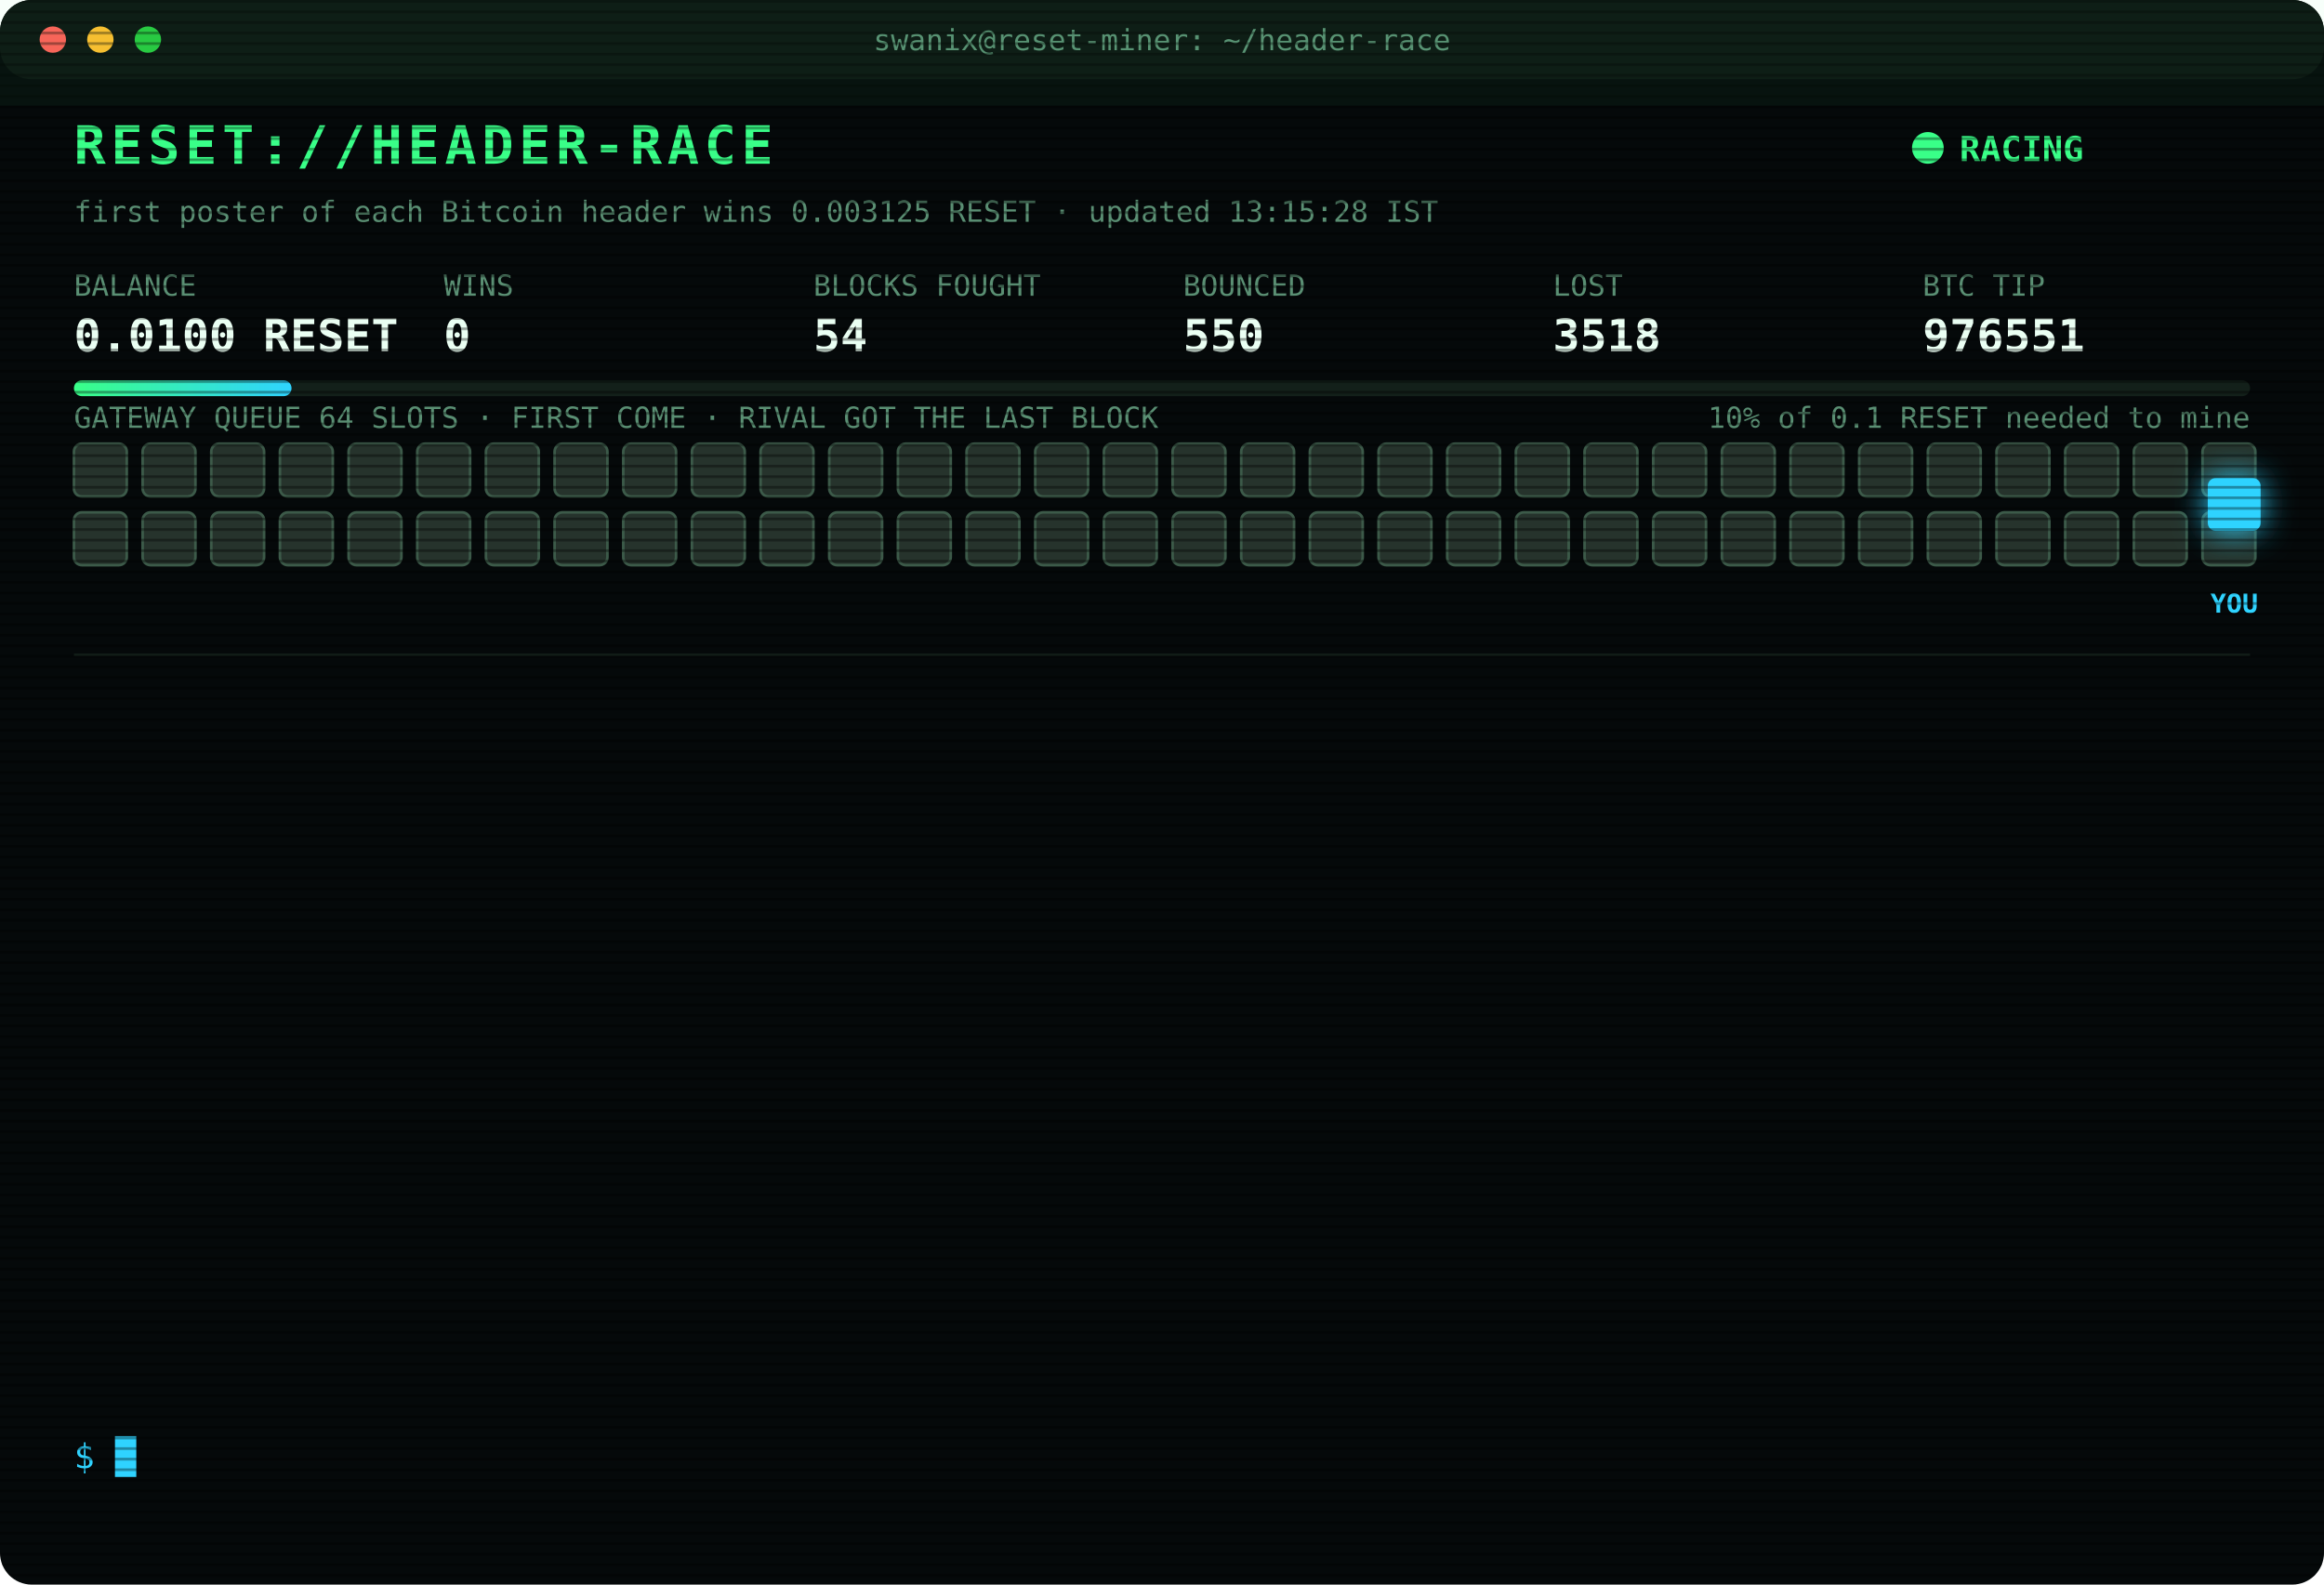
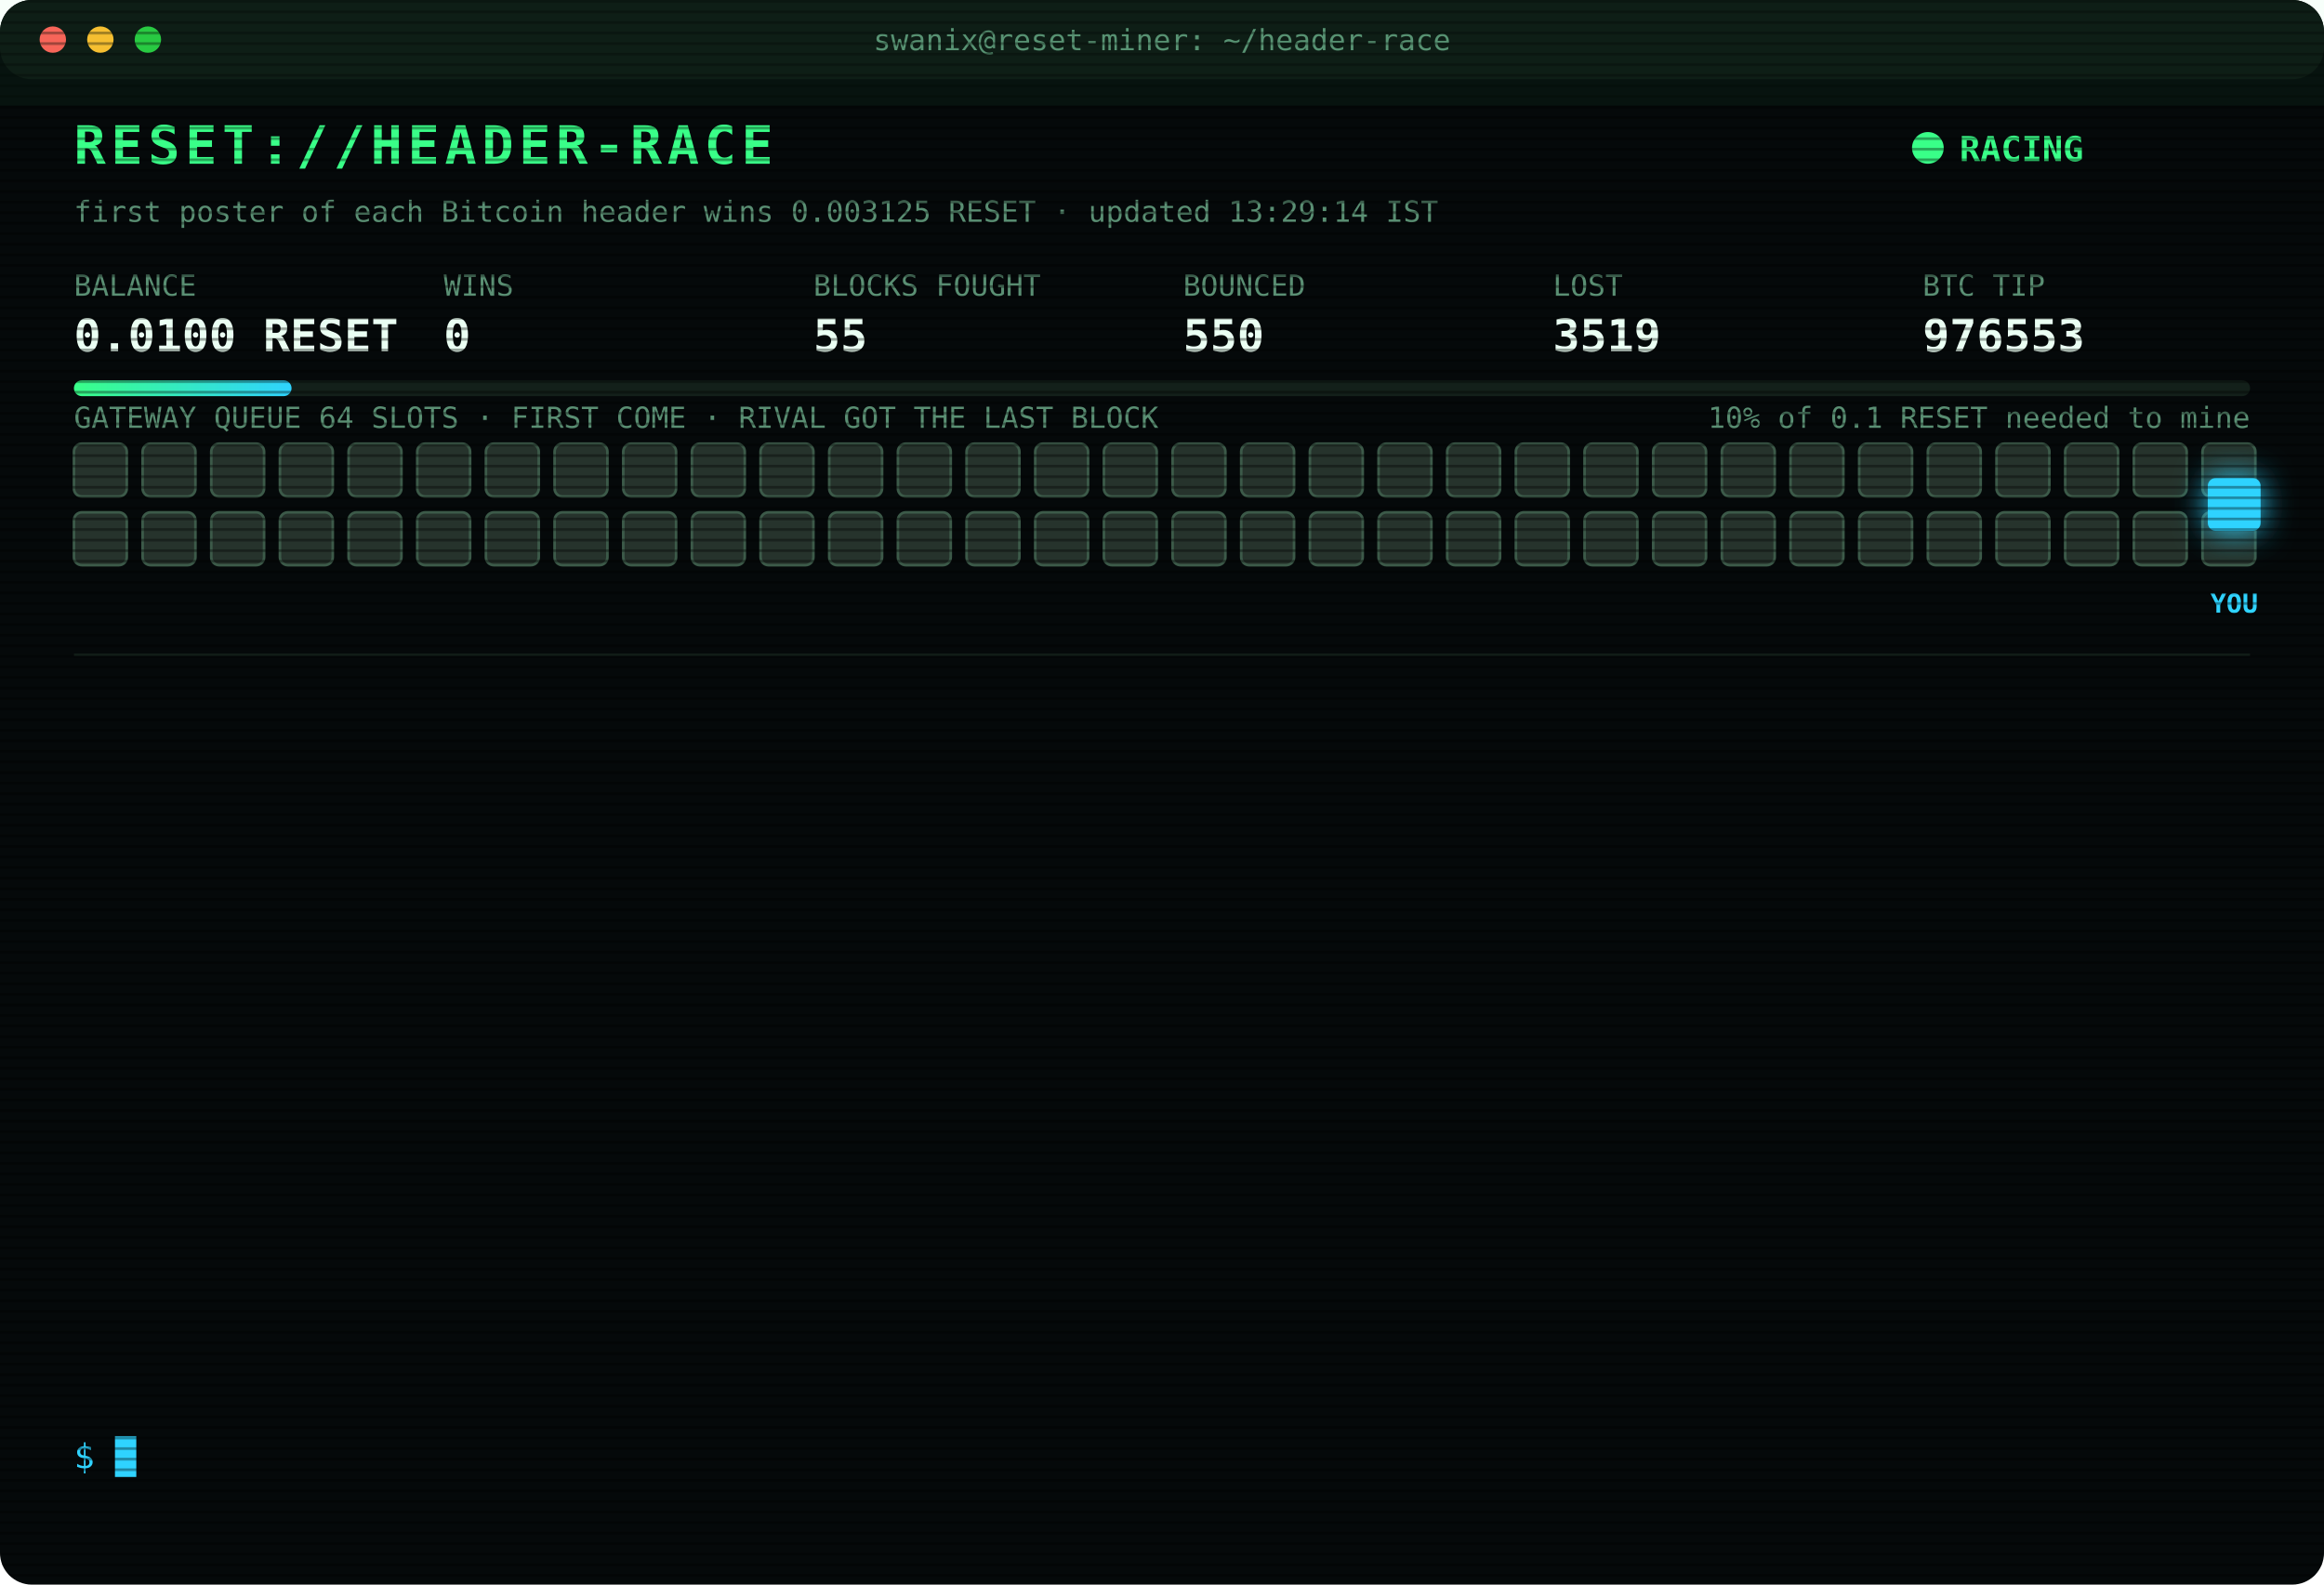
<svg xmlns="http://www.w3.org/2000/svg" width="880" height="600" viewBox="0 0 880 600" font-family="ui-monospace,SFMono-Regular,Menlo,Consolas,monospace">
  <style>
text{font-size:13px;fill:#7CFFB2}
.title{font-size:20px;font-weight:700;fill:#39FF88;letter-spacing:2px;animation:glitch 3s infinite steps(1)}
.sub{fill:#2fd3ff}.k{fill:#5a8f73;font-size:11px}.v{font-size:17px;font-weight:700;fill:#eafff3}
.ts{fill:#3f6b56}.boot{fill:#2fd3ff}.dim{fill:#5a8f73}.bad{fill:#ff4d6d}.warn{fill:#ffd23f}.mag{fill:#ff5cf0}.win{fill:#39FF88;font-weight:700}
.tag{font-size:10px;fill:#2fd3ff;font-weight:700}
.rival{fill:#26332c;stroke:#3c5a49;animation:jam 1.2s infinite alternate}
.idle{fill:#141c18;stroke:#22302a;animation:breathe 4s infinite}
.me{fill:#2fd3ff;filter:drop-shadow(0 0 6px #2fd3ff)}
.hover{animation:nudge 1.1s infinite ease-in-out}.bounce{animation:kick 1.4s infinite}
.ln{opacity:0;animation:in .4s forwards}
.cur{animation:blink 1s infinite steps(1)}
.scan{animation:scan 6s infinite linear}
.led{animation:blink 1.4s infinite}
@keyframes in{from{opacity:0;transform:translateX(-6px)}to{opacity:1;transform:none}}
@keyframes blink{50%{opacity:0}}
@keyframes jam{to{fill:#33463b}}
@keyframes breathe{50%{opacity:.4}}
@keyframes nudge{50%{transform:translateX(-10px)}}
@keyframes kick{0%,100%{transform:none}30%{transform:translateX(-14px)}55%{transform:translateX(10px) translateY(-6px)}}
@keyframes glitch{0%,92%{transform:none}93%{transform:translateX(2px);fill:#ff4d6d}95%{transform:translateX(-2px);fill:#2fd3ff}97%{transform:none}}
@keyframes scan{from{transform:translateY(-40px)}to{transform:translateY(600px)}}
</style>
  <defs>
    <pattern id="sl" width="4" height="4" patternUnits="userSpaceOnUse">
      <rect width="4" height="1" fill="#000" opacity=".35" />
    </pattern>
    <linearGradient id="bar">
      <stop offset="0" stop-color="#39FF88" />
      <stop offset="1" stop-color="#2fd3ff" />
    </linearGradient>
  </defs>
  <rect width="880" height="600" rx="12" fill="#05090a" />
  <rect width="880" height="30" rx="12" fill="#0d1512" />
  <circle cx="20" cy="15" r="5" fill="#ff5f57" />
  <circle cx="38" cy="15" r="5" fill="#febc2e" />
  <circle cx="56" cy="15" r="5" fill="#28c840" />
  <text x="440" y="19" text-anchor="middle" class="k">swanix@reset-miner: ~/header-race</text>
  <text x="28" y="62" class="title">RESET://HEADER-RACE</text>
  <circle class="led" cx="730" cy="56" r="6" fill="#39FF88" />
  <text x="742" y="61" class="win">RACING</text>
-   <text x="28" y="84" class="k">first poster of each Bitcoin header wins 0.003125 RESET · updated 13:15:28 IST</text>
+   <text x="28" y="84" class="k">first poster of each Bitcoin header wins 0.003125 RESET · updated 13:29:14 IST</text>
  <text x="28" y="112" class="k">BALANCE</text>
  <text x="28" y="133" class="v">0.0100 RESET</text>
  <text x="168" y="112" class="k">WINS</text>
  <text x="168" y="133" class="v">0</text>
  <text x="308" y="112" class="k">BLOCKS FOUGHT</text>
-   <text x="308" y="133" class="v">54</text>
+   <text x="308" y="133" class="v">55</text>
  <text x="448" y="112" class="k">BOUNCED</text>
  <text x="448" y="133" class="v">550</text>
  <text x="588" y="112" class="k">LOST</text>
-   <text x="588" y="133" class="v">3518</text>
+   <text x="588" y="133" class="v">3519</text>
  <text x="728" y="112" class="k">BTC TIP</text>
-   <text x="728" y="133" class="v">976551</text>
+   <text x="728" y="133" class="v">976553</text>
  <rect x="28" y="144" width="824" height="6" rx="3" fill="#13201a" />
  <rect x="28" y="144" width="82.4" height="6" rx="3" fill="url(#bar)" />
  <text x="852" y="162" text-anchor="end" class="k">10% of 0.1 RESET needed to mine</text>
  <text x="28" y="162" class="k">GATEWAY QUEUE 64 SLOTS · FIRST COME · RIVAL GOT THE LAST BLOCK</text>
  <rect class="rival" x="28" y="168" width="20" height="20" rx="3" style="animation-delay:0.00s" />
  <rect class="rival" x="54" y="168" width="20" height="20" rx="3" style="animation-delay:0.05s" />
  <rect class="rival" x="80" y="168" width="20" height="20" rx="3" style="animation-delay:0.10s" />
  <rect class="rival" x="106" y="168" width="20" height="20" rx="3" style="animation-delay:0.15s" />
  <rect class="rival" x="132" y="168" width="20" height="20" rx="3" style="animation-delay:0.20s" />
  <rect class="rival" x="158" y="168" width="20" height="20" rx="3" style="animation-delay:0.25s" />
  <rect class="rival" x="184" y="168" width="20" height="20" rx="3" style="animation-delay:0.30s" />
  <rect class="rival" x="210" y="168" width="20" height="20" rx="3" style="animation-delay:0.35s" />
  <rect class="rival" x="236" y="168" width="20" height="20" rx="3" style="animation-delay:0.40s" />
  <rect class="rival" x="262" y="168" width="20" height="20" rx="3" style="animation-delay:0.45s" />
  <rect class="rival" x="288" y="168" width="20" height="20" rx="3" style="animation-delay:0.50s" />
  <rect class="rival" x="314" y="168" width="20" height="20" rx="3" style="animation-delay:0.55s" />
  <rect class="rival" x="340" y="168" width="20" height="20" rx="3" style="animation-delay:0.60s" />
  <rect class="rival" x="366" y="168" width="20" height="20" rx="3" style="animation-delay:0.65s" />
  <rect class="rival" x="392" y="168" width="20" height="20" rx="3" style="animation-delay:0.70s" />
  <rect class="rival" x="418" y="168" width="20" height="20" rx="3" style="animation-delay:0.75s" />
  <rect class="rival" x="444" y="168" width="20" height="20" rx="3" style="animation-delay:0.80s" />
  <rect class="rival" x="470" y="168" width="20" height="20" rx="3" style="animation-delay:0.85s" />
  <rect class="rival" x="496" y="168" width="20" height="20" rx="3" style="animation-delay:0.90s" />
  <rect class="rival" x="522" y="168" width="20" height="20" rx="3" style="animation-delay:0.95s" />
  <rect class="rival" x="548" y="168" width="20" height="20" rx="3" style="animation-delay:1.00s" />
  <rect class="rival" x="574" y="168" width="20" height="20" rx="3" style="animation-delay:1.05s" />
  <rect class="rival" x="600" y="168" width="20" height="20" rx="3" style="animation-delay:1.10s" />
  <rect class="rival" x="626" y="168" width="20" height="20" rx="3" style="animation-delay:1.15s" />
  <rect class="rival" x="652" y="168" width="20" height="20" rx="3" style="animation-delay:1.20s" />
  <rect class="rival" x="678" y="168" width="20" height="20" rx="3" style="animation-delay:1.25s" />
  <rect class="rival" x="704" y="168" width="20" height="20" rx="3" style="animation-delay:1.30s" />
  <rect class="rival" x="730" y="168" width="20" height="20" rx="3" style="animation-delay:1.35s" />
  <rect class="rival" x="756" y="168" width="20" height="20" rx="3" style="animation-delay:1.40s" />
  <rect class="rival" x="782" y="168" width="20" height="20" rx="3" style="animation-delay:1.45s" />
  <rect class="rival" x="808" y="168" width="20" height="20" rx="3" style="animation-delay:1.50s" />
  <rect class="rival" x="834" y="168" width="20" height="20" rx="3" style="animation-delay:1.55s" />
  <rect class="rival" x="28" y="194" width="20" height="20" rx="3" style="animation-delay:1.60s" />
  <rect class="rival" x="54" y="194" width="20" height="20" rx="3" style="animation-delay:1.65s" />
  <rect class="rival" x="80" y="194" width="20" height="20" rx="3" style="animation-delay:1.70s" />
  <rect class="rival" x="106" y="194" width="20" height="20" rx="3" style="animation-delay:1.75s" />
  <rect class="rival" x="132" y="194" width="20" height="20" rx="3" style="animation-delay:1.80s" />
  <rect class="rival" x="158" y="194" width="20" height="20" rx="3" style="animation-delay:1.85s" />
  <rect class="rival" x="184" y="194" width="20" height="20" rx="3" style="animation-delay:1.90s" />
  <rect class="rival" x="210" y="194" width="20" height="20" rx="3" style="animation-delay:1.95s" />
  <rect class="rival" x="236" y="194" width="20" height="20" rx="3" style="animation-delay:2.00s" />
  <rect class="rival" x="262" y="194" width="20" height="20" rx="3" style="animation-delay:2.05s" />
  <rect class="rival" x="288" y="194" width="20" height="20" rx="3" style="animation-delay:2.10s" />
  <rect class="rival" x="314" y="194" width="20" height="20" rx="3" style="animation-delay:2.15s" />
  <rect class="rival" x="340" y="194" width="20" height="20" rx="3" style="animation-delay:2.20s" />
  <rect class="rival" x="366" y="194" width="20" height="20" rx="3" style="animation-delay:2.25s" />
  <rect class="rival" x="392" y="194" width="20" height="20" rx="3" style="animation-delay:2.30s" />
  <rect class="rival" x="418" y="194" width="20" height="20" rx="3" style="animation-delay:2.35s" />
  <rect class="rival" x="444" y="194" width="20" height="20" rx="3" style="animation-delay:2.40s" />
  <rect class="rival" x="470" y="194" width="20" height="20" rx="3" style="animation-delay:2.45s" />
  <rect class="rival" x="496" y="194" width="20" height="20" rx="3" style="animation-delay:2.50s" />
  <rect class="rival" x="522" y="194" width="20" height="20" rx="3" style="animation-delay:2.55s" />
  <rect class="rival" x="548" y="194" width="20" height="20" rx="3" style="animation-delay:2.60s" />
  <rect class="rival" x="574" y="194" width="20" height="20" rx="3" style="animation-delay:2.65s" />
  <rect class="rival" x="600" y="194" width="20" height="20" rx="3" style="animation-delay:2.70s" />
  <rect class="rival" x="626" y="194" width="20" height="20" rx="3" style="animation-delay:2.75s" />
  <rect class="rival" x="652" y="194" width="20" height="20" rx="3" style="animation-delay:2.80s" />
  <rect class="rival" x="678" y="194" width="20" height="20" rx="3" style="animation-delay:2.85s" />
  <rect class="rival" x="704" y="194" width="20" height="20" rx="3" style="animation-delay:2.90s" />
  <rect class="rival" x="730" y="194" width="20" height="20" rx="3" style="animation-delay:2.95s" />
  <rect class="rival" x="756" y="194" width="20" height="20" rx="3" style="animation-delay:3.00s" />
  <rect class="rival" x="782" y="194" width="20" height="20" rx="3" style="animation-delay:3.05s" />
  <rect class="rival" x="808" y="194" width="20" height="20" rx="3" style="animation-delay:3.10s" />
  <rect class="rival" x="834" y="194" width="20" height="20" rx="3" style="animation-delay:3.15s" />
  <g class="hover">
    <rect class="me" x="836" y="181" width="20" height="20" rx="3" />
    <text class="tag" x="846" y="232" text-anchor="middle">YOU</text>
  </g>
  <line x1="28" x2="852" y1="248" y2="248" stroke="#13201a" />
  <g class="ln" style="animation-delay:0.40s">
-     <text x="28" y="270" class="ts">11:43:01</text>
-     <text x="104" y="270" class="bad">[LOST] #976540 taken by a rival miner</text>
+     <text x="28" y="270" class="ts">12:04:15</text>
+     <text x="104" y="270" class="bad">[LOST] #976542 taken by a rival miner</text>
  </g>
  <g class="ln" style="animation-delay:0.65s">
-     <text x="28" y="292" class="ts">11:45:51</text>
-     <text x="104" y="292" class="bad">[LOST] #976541 taken by a rival miner</text>
+     <text x="28" y="292" class="ts">12:09:58</text>
+     <text x="104" y="292" class="bad">[LOST] #976543 taken by a rival miner</text>
  </g>
  <g class="ln" style="animation-delay:0.90s">
-     <text x="28" y="314" class="ts">11:55:33</text>
-     <text x="104" y="314" class="dim">[STINT END] calls 765 · wins 0</text>
+     <text x="28" y="314" class="ts">12:13:34</text>
+     <text x="104" y="314" class="bad">[LOST] #976544 taken by a rival miner</text>
  </g>
  <g class="ln" style="animation-delay:1.15s">
-     <text x="28" y="336" class="ts">12:00:24</text>
-     <text x="104" y="336" class="boot">[BOOT] racer v3 online · 3 feeds · stint 340m</text>
+     <text x="28" y="336" class="ts">12:28:11</text>
+     <text x="104" y="336" class="bad">[LOST] #976545 taken by a rival miner</text>
  </g>
  <g class="ln" style="animation-delay:1.40s">
-     <text x="28" y="358" class="ts">12:04:15</text>
-     <text x="104" y="358" class="bad">[LOST] #976542 taken by a rival miner</text>
+     <text x="28" y="358" class="ts">12:40:12</text>
+     <text x="104" y="358" class="bad">[LOST] #976546 taken by a rival miner</text>
  </g>
  <g class="ln" style="animation-delay:1.65s">
-     <text x="28" y="380" class="ts">12:09:58</text>
-     <text x="104" y="380" class="bad">[LOST] #976543 taken by a rival miner</text>
+     <text x="28" y="380" class="ts">12:41:37</text>
+     <text x="104" y="380" class="bad">[LOST] #976547 taken by a rival miner</text>
  </g>
  <g class="ln" style="animation-delay:1.90s">
-     <text x="28" y="402" class="ts">12:13:34</text>
-     <text x="104" y="402" class="bad">[LOST] #976544 taken by a rival miner</text>
+     <text x="28" y="402" class="ts">12:56:47</text>
+     <text x="104" y="402" class="bad">[LOST] #976549 taken by a rival miner</text>
  </g>
  <g class="ln" style="animation-delay:2.15s">
-     <text x="28" y="424" class="ts">12:28:11</text>
-     <text x="104" y="424" class="bad">[LOST] #976545 taken by a rival miner</text>
+     <text x="28" y="424" class="ts">13:07:22</text>
+     <text x="104" y="424" class="bad">[LOST] #976550 taken by a rival miner</text>
  </g>
  <g class="ln" style="animation-delay:2.40s">
-     <text x="28" y="446" class="ts">12:40:12</text>
-     <text x="104" y="446" class="bad">[LOST] #976546 taken by a rival miner</text>
+     <text x="28" y="446" class="ts">13:13:02</text>
+     <text x="104" y="446" class="bad">[LOST] #976551 taken by a rival miner</text>
  </g>
  <g class="ln" style="animation-delay:2.65s">
-     <text x="28" y="468" class="ts">12:41:37</text>
-     <text x="104" y="468" class="bad">[LOST] #976547 taken by a rival miner</text>
+     <text x="28" y="468" class="ts">13:29:12</text>
+     <text x="104" y="468" class="mag">[??] #976553 sent, no receipt · may have landed</text>
  </g>
  <g class="ln" style="animation-delay:2.90s">
-     <text x="28" y="490" class="ts">12:56:47</text>
-     <text x="104" y="490" class="bad">[LOST] #976549 taken by a rival miner</text>
+     <text x="28" y="490" class="ts">13:29:13</text>
+     <text x="104" y="490" class="mag">[??] #976553 sent, no receipt · may have landed</text>
  </g>
  <g class="ln" style="animation-delay:3.15s">
-     <text x="28" y="512" class="ts">13:07:22</text>
-     <text x="104" y="512" class="bad">[LOST] #976550 taken by a rival miner</text>
+     <text x="28" y="512" class="ts">13:29:14</text>
+     <text x="104" y="512" class="mag">[??] #976553 sent, no receipt · may have landed</text>
  </g>
  <g class="ln" style="animation-delay:3.40s">
-     <text x="28" y="534" class="ts">13:13:02</text>
-     <text x="104" y="534" class="bad">[LOST] #976551 taken by a rival miner</text>
+     <text x="28" y="534" class="ts">13:29:14</text>
+     <text x="104" y="534" class="bad">[LOST] #976552 taken by a rival miner</text>
  </g>
  <text x="28" y="556" class="sub">$ <tspan class="cur">█</tspan>
  </text>
  <rect width="880" height="600" rx="12" fill="url(#sl)" pointer-events="none" />
  <rect class="scan" width="880" height="40" fill="#39FF88" opacity=".04" />
</svg>
